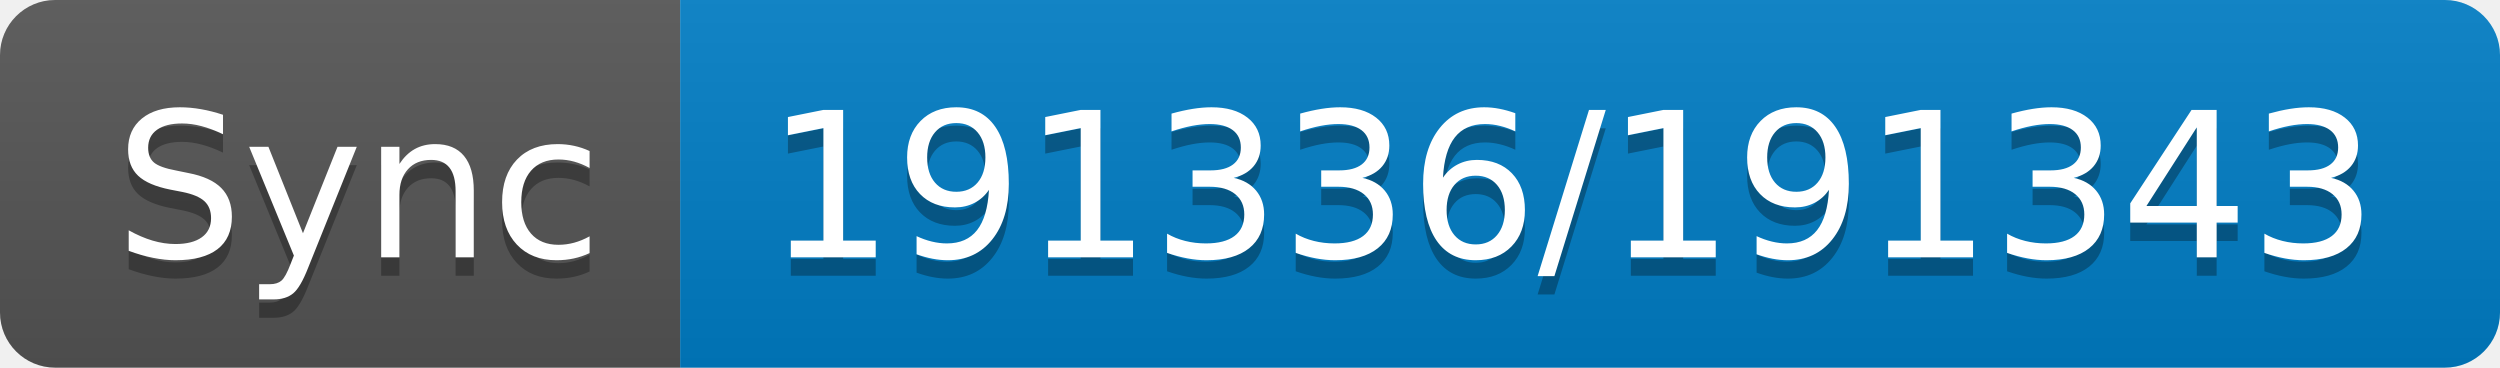
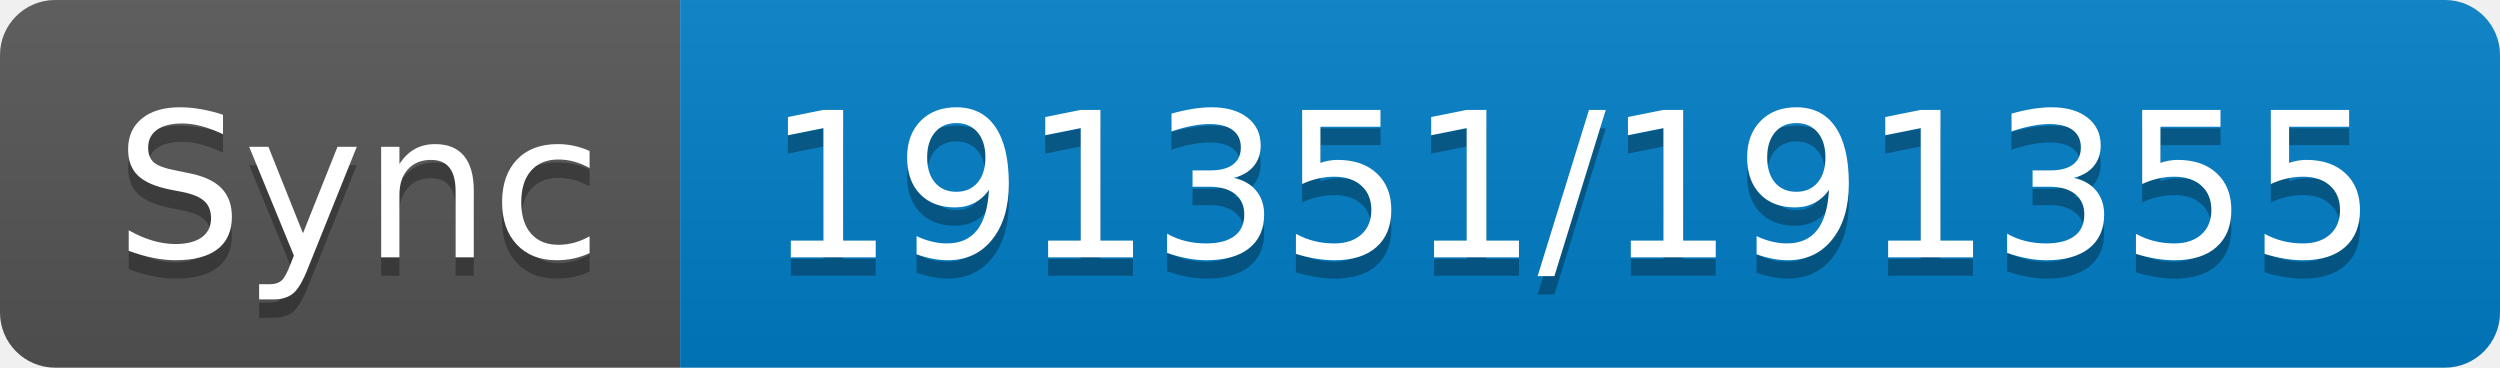
- <svg xmlns="http://www.w3.org/2000/svg" width="136" height="20" role="img" aria-label="Sync: 191336/191343">
+ <svg xmlns="http://www.w3.org/2000/svg" width="136" height="20" role="img" aria-label="Sync: 191351/191355">
  <linearGradient id="s" x2="0" y2="100%">
    <stop offset="0" stop-color="#bbb" stop-opacity=".1" />
    <stop offset="1" stop-opacity=".1" />
  </linearGradient>
  <clipPath id="r">
    <rect width="136" height="20" rx="3" fill="#fff" />
  </clipPath>
  <g clip-path="url(#r)">
    <rect width="37" height="20" fill="#555" />
    <rect x="37" width="99" height="20" fill="#007ec6" />
    <rect width="136" height="20" fill="url(#s)" />
  </g>
  <g fill="#fff" text-anchor="middle" font-family="Verdana,Geneva,DejaVu Sans,sans-serif" text-rendering="geometricPrecision" font-size="110">
    <text aria-hidden="true" x="195" y="150" fill="#010101" fill-opacity=".3" transform="scale(.1)" textLength="270">Sync</text>
    <text x="195" y="140" transform="scale(.1)" fill="#fff" textLength="270">Sync</text>
-     <text aria-hidden="true" x="855" y="150" fill="#010101" fill-opacity=".3" transform="scale(.1)" textLength="890">191336/191343</text>
-     <text x="855" y="140" transform="scale(.1)" fill="#fff" textLength="890">191336/191343</text>
+     <text aria-hidden="true" x="855" y="150" fill="#010101" fill-opacity=".3" transform="scale(.1)" textLength="890">191351/191355</text>
+     <text x="855" y="140" transform="scale(.1)" fill="#fff" textLength="890">191351/191355</text>
  </g>
</svg>
